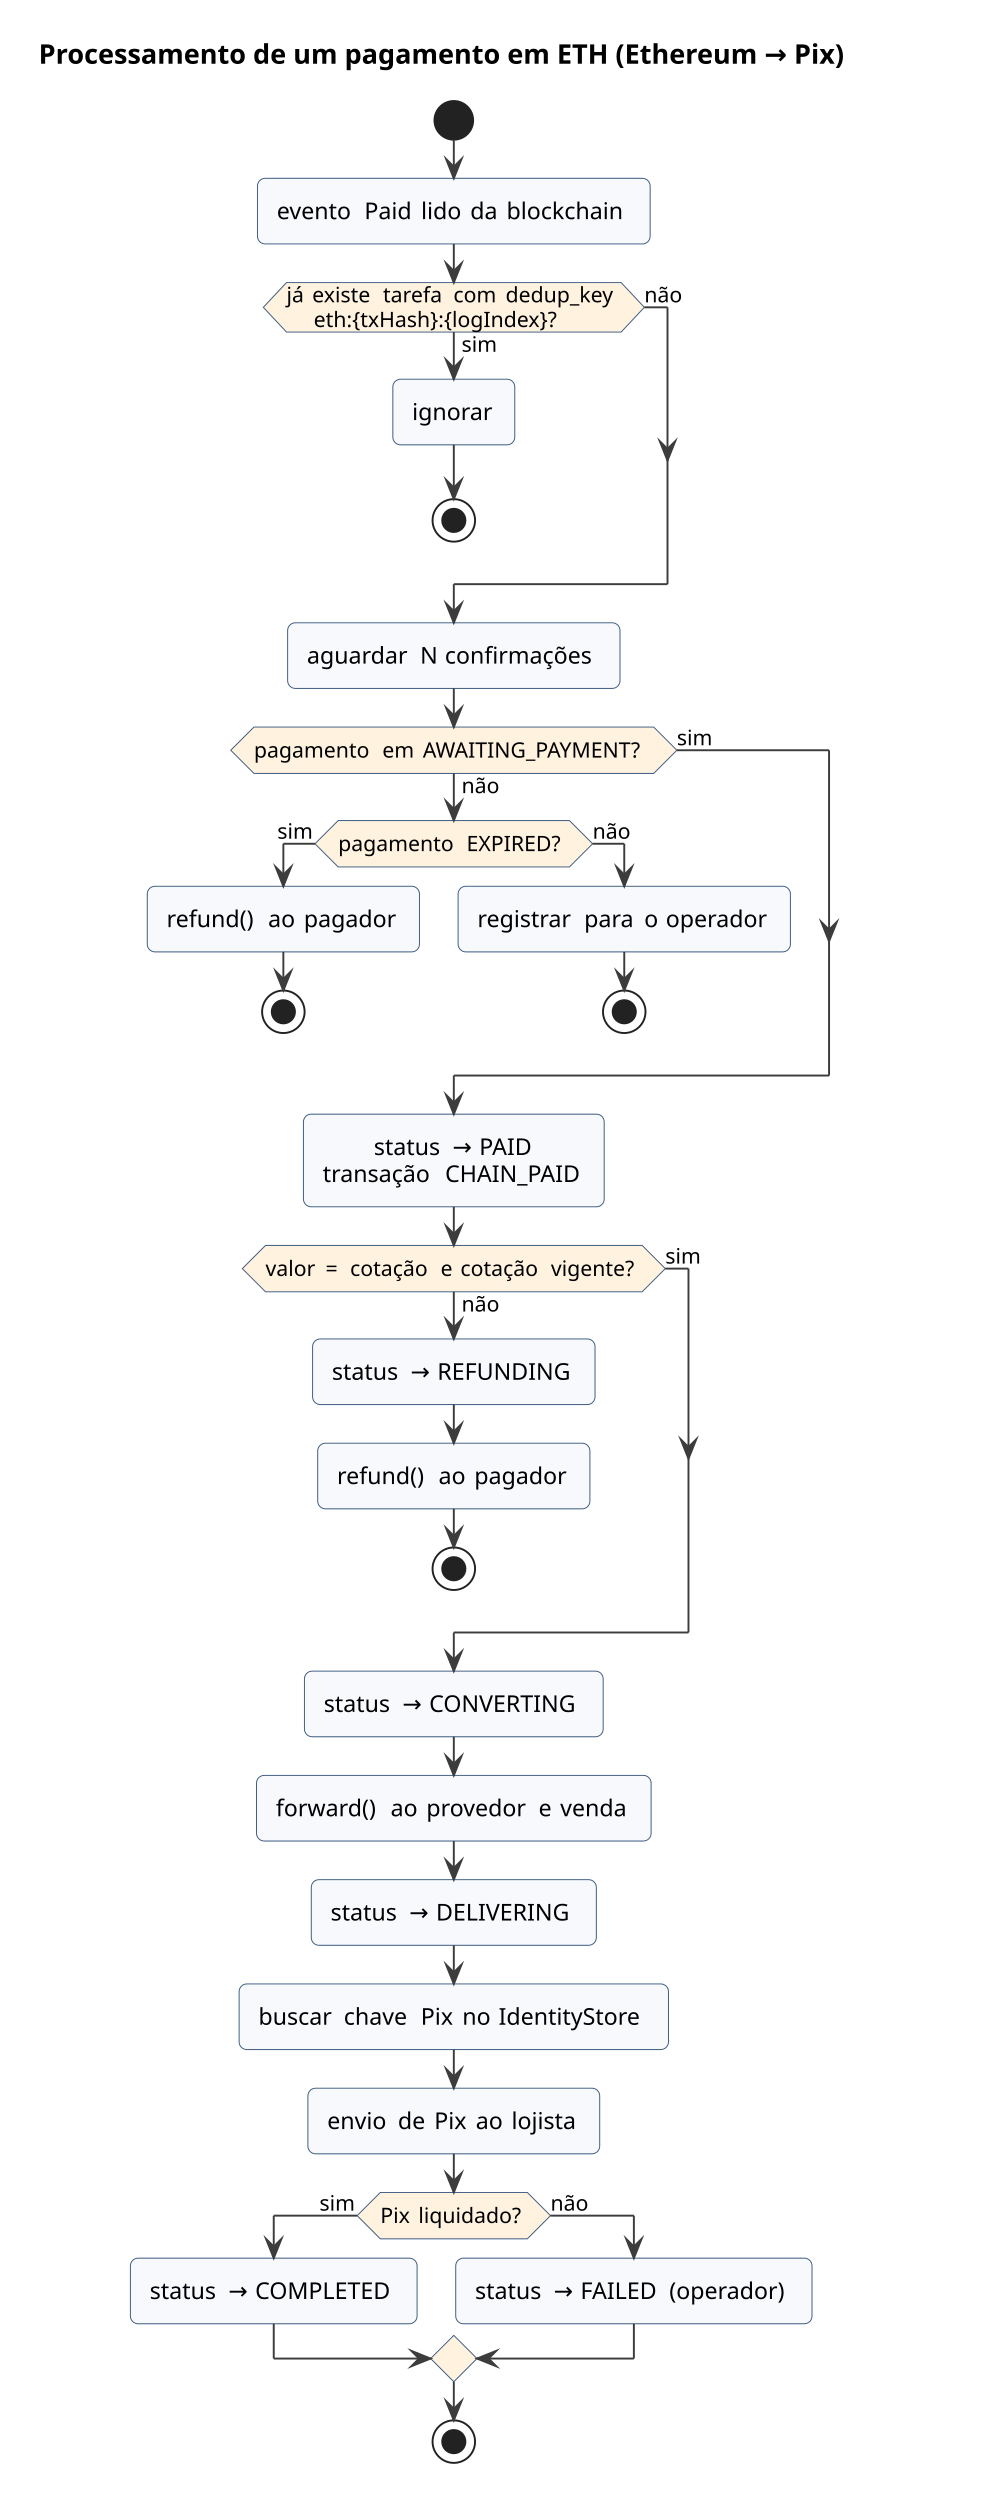
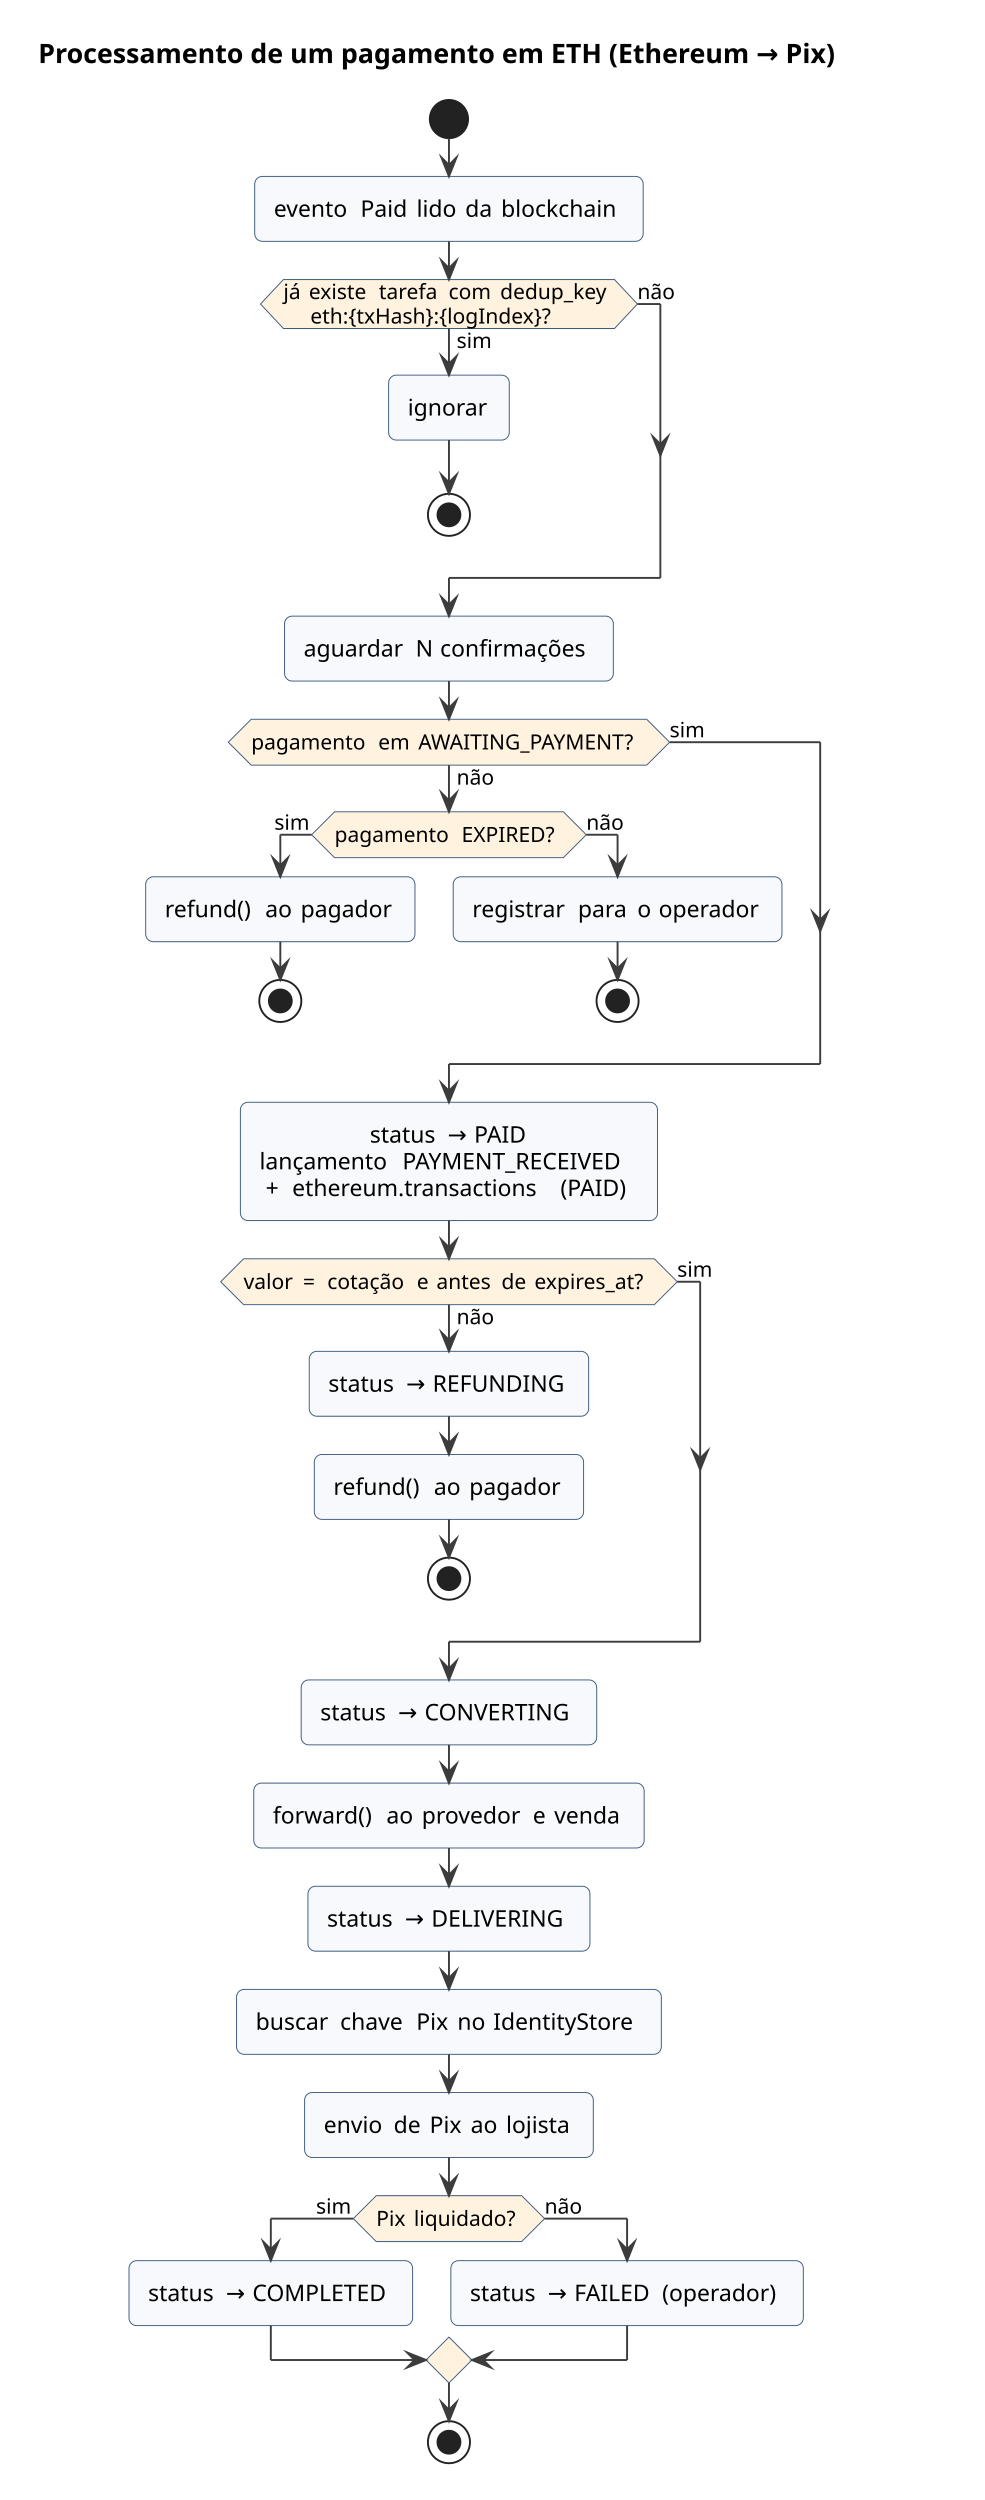
- <svg xmlns="http://www.w3.org/2000/svg" version="1.1" data-diagram-type="ACTIVITY" style="width:515px;height:1294px;background:#FFFFFF;" width="515px" height="1294px" viewBox="0 0 515 1294" zoomAndPan="magnify" preserveAspectRatio="none" contentStyleType="text/css">
+ <svg xmlns="http://www.w3.org/2000/svg" version="1.1" data-diagram-type="ACTIVITY" style="width:515px;height:1308px;background:#FFFFFF;" width="515px" height="1308px" viewBox="0 0 515 1308" zoomAndPan="magnify" preserveAspectRatio="none" contentStyleType="text/css">
  <defs />
  <g font-family="sans-serif" lengthAdjust="spacing">
    <g class="title" data-source-line="3">
      <text x="20" y="32.995" fill="#000" font-size="14" textLength="473.614" font-weight="700">Processamento de um pagamento em ETH (Ethereum → Pix)</text>
    </g>
    <ellipse cx="234.89" cy="62.297" rx="10" ry="10" fill="#222" style="stroke:#222;stroke-width:1;" />
    <rect x="133.264" y="92.297" width="203.252" height="33.969" fill="#F7F9FC" style="stroke:#3C5A80;stroke-width:0.5;" rx="4" ry="4" />
    <text x="143.264" y="113.436" fill="#000" font-size="12" textLength="41.52">evento</text>
    <text x="184.784" y="113.436" fill="#000" font-size="12"> </text>
    <text x="188.598" y="113.436" fill="#000" font-size="12" textLength="25.541">Paid</text>
    <text x="214.139" y="113.436" fill="#000" font-size="12"> </text>
    <text x="217.954" y="113.436" fill="#000" font-size="12" textLength="21.627">lido</text>
    <text x="239.581" y="113.436" fill="#000" font-size="12"> </text>
    <text x="243.395" y="113.436" fill="#000" font-size="12" textLength="14.971">da</text>
    <text x="258.366" y="113.436" fill="#000" font-size="12"> </text>
    <text x="262.18" y="113.436" fill="#000" font-size="12" textLength="64.336">blockchain</text>
    <rect x="203.331" y="196.277" width="63.119" height="33.969" fill="#F7F9FC" style="stroke:#3C5A80;stroke-width:0.5;" rx="4" ry="4" />
    <text x="213.331" y="217.416" fill="#000" font-size="12" textLength="43.119">ignorar</text>
    <ellipse cx="234.89" cy="269.359" rx="11" ry="11" fill="none" style="stroke:#222;stroke-width:1;" />
    <ellipse cx="234.89" cy="269.359" rx="6" ry="6" fill="#222" style="stroke:#222;stroke-width:1;" />
    <polygon points="148.284,146.266,321.497,146.266,333.497,159.07,321.497,171.875,148.284,171.875,136.284,159.07,148.284,146.266" fill="#FFF3E0" style="stroke:#3C5A80;stroke-width:0.5;stroke-linejoin:miter;stroke-miterlimit:10;" />
    <text x="238.89" y="182.085" fill="#000" font-size="11" textLength="19.502">sim</text>
    <text x="148.284" y="156.476" fill="#000" font-size="11" textLength="9.797">já</text>
    <text x="158.081" y="156.476" fill="#000" font-size="11"> </text>
    <text x="161.578" y="156.476" fill="#000" font-size="11" textLength="33.145">existe</text>
    <text x="194.723" y="156.476" fill="#000" font-size="11"> </text>
    <text x="198.219" y="156.476" fill="#000" font-size="11" textLength="32.957">tarefa</text>
    <text x="231.176" y="156.476" fill="#000" font-size="11"> </text>
    <text x="234.673" y="156.476" fill="#000" font-size="11" textLength="23.493">com</text>
    <text x="258.166" y="156.476" fill="#000" font-size="11"> </text>
    <text x="261.663" y="156.476" fill="#000" font-size="11" textLength="59.834">dedup_key</text>
    <text x="162.351" y="169.281" fill="#000" font-size="11" textLength="145.079">eth:{txHash}:{logIndex}?</text>
    <text x="333.497" y="156.476" fill="#000" font-size="11" textLength="20.442">não</text>
    <rect x="148.877" y="322.359" width="172.027" height="33.969" fill="#F7F9FC" style="stroke:#3C5A80;stroke-width:0.5;" rx="4" ry="4" />
    <text x="158.877" y="343.498" fill="#000" font-size="12" textLength="54.768">aguardar</text>
    <text x="213.644" y="343.498" fill="#000" font-size="12"> </text>
    <text x="217.459" y="343.498" fill="#000" font-size="12">N</text>
    <text x="226.435" y="343.498" fill="#000" font-size="12"> </text>
    <text x="230.25" y="343.498" fill="#000" font-size="12" textLength="80.654">confirmações</text>
    <polygon points="175.038,424.73,294.743,424.73,306.743,436.73,294.743,448.73,175.038,448.73,163.038,436.73,175.038,424.73" fill="#FFF3E0" style="stroke:#3C5A80;stroke-width:0.5;stroke-linejoin:miter;stroke-miterlimit:10;" />
    <text x="175.038" y="440.539" fill="#000" font-size="11" textLength="62.944">pagamento</text>
    <text x="237.981" y="440.539" fill="#000" font-size="11"> </text>
    <text x="241.478" y="440.539" fill="#000" font-size="11" textLength="53.265">EXPIRED?</text>
    <text x="143.535" y="434.136" fill="#000" font-size="11" textLength="19.502">sim</text>
    <text x="306.743" y="434.136" fill="#000" font-size="11" textLength="20.442">não</text>
    <rect x="76.22" y="458.73" width="140.891" height="33.969" fill="#F7F9FC" style="stroke:#3C5A80;stroke-width:0.5;" rx="4" ry="4" />
    <text x="86.22" y="479.869" fill="#000" font-size="12" textLength="48.732">refund()</text>
    <text x="134.952" y="479.869" fill="#000" font-size="12"> </text>
    <text x="138.767" y="479.869" fill="#000" font-size="12" textLength="14.695">ao</text>
    <text x="153.462" y="479.869" fill="#000" font-size="12"> </text>
    <text x="157.277" y="479.869" fill="#000" font-size="12" textLength="49.834">pagador</text>
    <ellipse cx="146.665" cy="523.699" rx="11" ry="11" fill="none" style="stroke:#222;stroke-width:1;" />
    <ellipse cx="146.665" cy="523.699" rx="6" ry="6" fill="#222" style="stroke:#222;stroke-width:1;" />
    <rect x="237.111" y="458.73" width="172.01" height="33.969" fill="#F7F9FC" style="stroke:#3C5A80;stroke-width:0.5;" rx="4" ry="4" />
    <text x="247.111" y="479.869" fill="#000" font-size="12" textLength="51.445">registrar</text>
    <text x="298.556" y="479.869" fill="#000" font-size="12"> </text>
    <text x="302.37" y="479.869" fill="#000" font-size="12" textLength="27.258">para</text>
    <text x="329.628" y="479.869" fill="#000" font-size="12"> </text>
    <text x="333.443" y="479.869" fill="#000" font-size="12">o</text>
    <text x="340.784" y="479.869" fill="#000" font-size="12"> </text>
    <text x="344.599" y="479.869" fill="#000" font-size="12" textLength="54.521">operador</text>
    <ellipse cx="323.115" cy="523.699" rx="11" ry="11" fill="none" style="stroke:#222;stroke-width:1;" />
    <ellipse cx="323.115" cy="523.699" rx="6" ry="6" fill="#222" style="stroke:#222;stroke-width:1;" />
    <polygon points="131.435,376.328,338.346,376.328,350.346,388.328,338.346,400.328,131.435,400.328,119.435,388.328,131.435,376.328" fill="#FFF3E0" style="stroke:#3C5A80;stroke-width:0.5;stroke-linejoin:miter;stroke-miterlimit:10;" />
    <text x="238.89" y="410.539" fill="#000" font-size="11" textLength="20.442">não</text>
    <text x="131.435" y="392.136" fill="#000" font-size="11" textLength="62.944">pagamento</text>
    <text x="194.379" y="392.136" fill="#000" font-size="11"> </text>
    <text x="197.875" y="392.136" fill="#000" font-size="11" textLength="17.483">em</text>
    <text x="215.358" y="392.136" fill="#000" font-size="11"> </text>
    <text x="218.855" y="392.136" fill="#000" font-size="11" textLength="119.491">AWAITING_PAYMENT?</text>
    <text x="350.346" y="385.734" fill="#000" font-size="11" textLength="19.502">sim</text>
-     <rect x="157.059" y="576.699" width="155.662" height="47.938" fill="#F7F9FC" style="stroke:#3C5A80;stroke-width:0.5;" rx="4" ry="4" />
+     <rect x="125.764" y="576.699" width="218.252" height="61.906" fill="#F7F9FC" style="stroke:#3C5A80;stroke-width:0.5;" rx="4" ry="4" />
    <text x="193.5" y="597.838" fill="#000" font-size="12" textLength="36.873">status</text>
    <text x="230.373" y="597.838" fill="#000" font-size="12"> </text>
    <text x="234.187" y="597.838" fill="#000" font-size="12">→</text>
    <text x="244.242" y="597.838" fill="#000" font-size="12"> </text>
    <text x="248.056" y="597.838" fill="#000" font-size="12" textLength="28.225">PAID</text>
-     <text x="167.059" y="611.807" fill="#000" font-size="12" textLength="59.496">transação</text>
-     <text x="226.555" y="611.807" fill="#000" font-size="12"> </text>
-     <text x="230.37" y="611.807" fill="#000" font-size="12" textLength="72.352">CHAIN_PAID</text>
-     <rect x="161.794" y="693.039" width="146.193" height="33.969" fill="#F7F9FC" style="stroke:#3C5A80;stroke-width:0.5;" rx="4" ry="4" />
-     <text x="171.794" y="714.178" fill="#000" font-size="12" textLength="36.873">status</text>
-     <text x="208.667" y="714.178" fill="#000" font-size="12"> </text>
-     <text x="212.481" y="714.178" fill="#000" font-size="12">→</text>
-     <text x="222.536" y="714.178" fill="#000" font-size="12"> </text>
-     <text x="226.35" y="714.178" fill="#000" font-size="12" textLength="71.637">REFUNDING</text>
-     <rect x="164.445" y="747.008" width="140.891" height="33.969" fill="#F7F9FC" style="stroke:#3C5A80;stroke-width:0.5;" rx="4" ry="4" />
-     <text x="174.445" y="768.146" fill="#000" font-size="12" textLength="48.732">refund()</text>
-     <text x="223.177" y="768.146" fill="#000" font-size="12"> </text>
-     <text x="226.992" y="768.146" fill="#000" font-size="12" textLength="14.695">ao</text>
-     <text x="241.687" y="768.146" fill="#000" font-size="12"> </text>
-     <text x="245.502" y="768.146" fill="#000" font-size="12" textLength="49.834">pagador</text>
-     <ellipse cx="234.89" cy="811.977" rx="11" ry="11" fill="none" style="stroke:#222;stroke-width:1;" />
-     <ellipse cx="234.89" cy="811.977" rx="6" ry="6" fill="#222" style="stroke:#222;stroke-width:1;" />
-     <polygon points="137.424,644.637,332.357,644.637,344.357,656.637,332.357,668.637,137.424,668.637,125.424,656.637,137.424,644.637" fill="#FFF3E0" style="stroke:#3C5A80;stroke-width:0.5;stroke-linejoin:miter;stroke-miterlimit:10;" />
-     <text x="238.89" y="678.847" fill="#000" font-size="11" textLength="20.442">não</text>
-     <text x="137.424" y="660.445" fill="#000" font-size="11" textLength="27.559">valor</text>
-     <text x="164.983" y="660.445" fill="#000" font-size="11"> </text>
-     <text x="168.479" y="660.445" fill="#000" font-size="11">=</text>
-     <text x="177.696" y="660.445" fill="#000" font-size="11"> </text>
-     <text x="181.193" y="660.445" fill="#000" font-size="11" textLength="43.35">cotação</text>
-     <text x="224.543" y="660.445" fill="#000" font-size="11"> </text>
-     <text x="228.04" y="660.445" fill="#000" font-size="11">e</text>
-     <text x="234.807" y="660.445" fill="#000" font-size="11"> </text>
-     <text x="238.304" y="660.445" fill="#000" font-size="11" textLength="43.35">cotação</text>
-     <text x="281.654" y="660.445" fill="#000" font-size="11"> </text>
-     <text x="285.15" y="660.445" fill="#000" font-size="11" textLength="47.207">vigente?</text>
-     <text x="344.357" y="654.042" fill="#000" font-size="11" textLength="19.502">sim</text>
-     <rect x="157.575" y="864.977" width="154.631" height="33.969" fill="#F7F9FC" style="stroke:#3C5A80;stroke-width:0.5;" rx="4" ry="4" />
-     <text x="167.575" y="886.115" fill="#000" font-size="12" textLength="36.873">status</text>
-     <text x="204.448" y="886.115" fill="#000" font-size="12"> </text>
-     <text x="208.262" y="886.115" fill="#000" font-size="12">→</text>
-     <text x="218.317" y="886.115" fill="#000" font-size="12"> </text>
-     <text x="222.132" y="886.115" fill="#000" font-size="12" textLength="80.074">CONVERTING</text>
-     <rect x="132.766" y="918.945" width="204.248" height="33.969" fill="#F7F9FC" style="stroke:#3C5A80;stroke-width:0.5;" rx="4" ry="4" />
-     <text x="142.766" y="940.084" fill="#000" font-size="12" textLength="55.582">forward()</text>
-     <text x="198.348" y="940.084" fill="#000" font-size="12"> </text>
-     <text x="202.163" y="940.084" fill="#000" font-size="12" textLength="14.695">ao</text>
-     <text x="216.858" y="940.084" fill="#000" font-size="12"> </text>
-     <text x="220.673" y="940.084" fill="#000" font-size="12" textLength="54.27">provedor</text>
-     <text x="274.942" y="940.084" fill="#000" font-size="12"> </text>
-     <text x="278.757" y="940.084" fill="#000" font-size="12">e</text>
-     <text x="286.139" y="940.084" fill="#000" font-size="12"> </text>
-     <text x="289.954" y="940.084" fill="#000" font-size="12" textLength="37.061">venda</text>
-     <rect x="161.117" y="972.914" width="147.547" height="33.969" fill="#F7F9FC" style="stroke:#3C5A80;stroke-width:0.5;" rx="4" ry="4" />
-     <text x="171.117" y="994.053" fill="#000" font-size="12" textLength="36.873">status</text>
-     <text x="207.99" y="994.053" fill="#000" font-size="12"> </text>
-     <text x="211.804" y="994.053" fill="#000" font-size="12">→</text>
-     <text x="221.859" y="994.053" fill="#000" font-size="12"> </text>
-     <text x="225.674" y="994.053" fill="#000" font-size="12" textLength="72.99">DELIVERING</text>
-     <rect x="123.766" y="1026.883" width="222.248" height="33.969" fill="#F7F9FC" style="stroke:#3C5A80;stroke-width:0.5;" rx="4" ry="4" />
-     <text x="133.766" y="1048.021" fill="#000" font-size="12" textLength="40.359">buscar</text>
-     <text x="174.126" y="1048.021" fill="#000" font-size="12"> </text>
-     <text x="177.94" y="1048.021" fill="#000" font-size="12" textLength="36.041">chave</text>
-     <text x="213.981" y="1048.021" fill="#000" font-size="12"> </text>
-     <text x="217.796" y="1048.021" fill="#000" font-size="12" textLength="17.672">Pix</text>
-     <text x="235.468" y="1048.021" fill="#000" font-size="12"> </text>
-     <text x="239.282" y="1048.021" fill="#000" font-size="12" textLength="14.947">no</text>
-     <text x="254.229" y="1048.021" fill="#000" font-size="12"> </text>
-     <text x="258.044" y="1048.021" fill="#000" font-size="12" textLength="77.971">IdentityStore</text>
-     <rect x="159.368" y="1080.852" width="151.045" height="33.969" fill="#F7F9FC" style="stroke:#3C5A80;stroke-width:0.5;" rx="4" ry="4" />
-     <text x="169.368" y="1101.99" fill="#000" font-size="12" textLength="32.766">envio</text>
-     <text x="202.134" y="1101.99" fill="#000" font-size="12"> </text>
-     <text x="205.948" y="1101.99" fill="#000" font-size="12" textLength="15">de</text>
-     <text x="220.948" y="1101.99" fill="#000" font-size="12"> </text>
-     <text x="224.762" y="1101.99" fill="#000" font-size="12" textLength="17.672">Pix</text>
-     <text x="242.434" y="1101.99" fill="#000" font-size="12"> </text>
-     <text x="246.249" y="1101.99" fill="#000" font-size="12" textLength="14.695">ao</text>
-     <text x="260.944" y="1101.99" fill="#000" font-size="12"> </text>
-     <text x="264.759" y="1101.99" fill="#000" font-size="12" textLength="35.654">lojista</text>
-     <polygon points="196.844,1134.82,272.937,1134.82,284.937,1146.82,272.937,1158.82,196.844,1158.82,184.844,1146.82,196.844,1134.82" fill="#FFF3E0" style="stroke:#3C5A80;stroke-width:0.5;stroke-linejoin:miter;stroke-miterlimit:10;" />
-     <text x="196.844" y="1150.628" fill="#000" font-size="11" textLength="16.199">Pix</text>
-     <text x="213.043" y="1150.628" fill="#000" font-size="11"> </text>
-     <text x="216.54" y="1150.628" fill="#000" font-size="11" textLength="56.396">liquidado?</text>
-     <text x="165.342" y="1144.226" fill="#000" font-size="11" textLength="19.502">sim</text>
-     <text x="284.937" y="1144.226" fill="#000" font-size="11" textLength="20.442">não</text>
-     <rect x="67.494" y="1168.82" width="148.391" height="33.969" fill="#F7F9FC" style="stroke:#3C5A80;stroke-width:0.5;" rx="4" ry="4" />
-     <text x="77.494" y="1189.959" fill="#000" font-size="12" textLength="36.873">status</text>
-     <text x="114.367" y="1189.959" fill="#000" font-size="12"> </text>
-     <text x="118.181" y="1189.959" fill="#000" font-size="12">→</text>
-     <text x="128.236" y="1189.959" fill="#000" font-size="12"> </text>
-     <text x="132.051" y="1189.959" fill="#000" font-size="12" textLength="73.834">COMPLETED</text>
-     <rect x="235.885" y="1168.82" width="184.414" height="33.969" fill="#F7F9FC" style="stroke:#3C5A80;stroke-width:0.5;" rx="4" ry="4" />
-     <text x="245.885" y="1189.959" fill="#000" font-size="12" textLength="36.873">status</text>
-     <text x="282.758" y="1189.959" fill="#000" font-size="12"> </text>
-     <text x="286.572" y="1189.959" fill="#000" font-size="12">→</text>
-     <text x="296.627" y="1189.959" fill="#000" font-size="12"> </text>
-     <text x="300.441" y="1189.959" fill="#000" font-size="12" textLength="42.158">FAILED</text>
-     <text x="342.599" y="1189.959" fill="#000" font-size="12"> </text>
-     <text x="346.414" y="1189.959" fill="#000" font-size="12" textLength="63.885">(operador)</text>
-     <polygon points="234.89,1208.789,246.89,1220.789,234.89,1232.789,222.89,1220.789,234.89,1208.789" fill="#FFF3E0" style="stroke:#3C5A80;stroke-width:0.5;stroke-linejoin:miter;stroke-miterlimit:10;" />
-     <ellipse cx="234.89" cy="1263.789" rx="11" ry="11" fill="none" style="stroke:#222;stroke-width:1;" />
-     <ellipse cx="234.89" cy="1263.789" rx="6" ry="6" fill="#222" style="stroke:#222;stroke-width:1;" />
+     <text x="135.764" y="611.807" fill="#000" font-size="12" textLength="70.969">lançamento</text>
+     <text x="206.733" y="611.807" fill="#000" font-size="12"> </text>
+     <text x="210.548" y="611.807" fill="#000" font-size="12" textLength="123.469">PAYMENT_RECEIVED</text>
+     <text x="138.984" y="625.775" fill="#000" font-size="12">+</text>
+     <text x="149.039" y="625.775" fill="#000" font-size="12"> </text>
+     <text x="152.853" y="625.775" fill="#000" font-size="12" textLength="136.541">ethereum.transactions</text>
+     <text x="289.394" y="625.775" fill="#000" font-size="12"> </text>
+     <text x="293.209" y="625.775" fill="#000" font-size="12" textLength="37.588">(PAID)</text>
+     <rect x="161.794" y="707.008" width="146.193" height="33.969" fill="#F7F9FC" style="stroke:#3C5A80;stroke-width:0.5;" rx="4" ry="4" />
+     <text x="171.794" y="728.146" fill="#000" font-size="12" textLength="36.873">status</text>
+     <text x="208.667" y="728.146" fill="#000" font-size="12"> </text>
+     <text x="212.481" y="728.146" fill="#000" font-size="12">→</text>
+     <text x="222.536" y="728.146" fill="#000" font-size="12"> </text>
+     <text x="226.35" y="728.146" fill="#000" font-size="12" textLength="71.637">REFUNDING</text>
+     <rect x="164.445" y="760.977" width="140.891" height="33.969" fill="#F7F9FC" style="stroke:#3C5A80;stroke-width:0.5;" rx="4" ry="4" />
+     <text x="174.445" y="782.115" fill="#000" font-size="12" textLength="48.732">refund()</text>
+     <text x="223.177" y="782.115" fill="#000" font-size="12"> </text>
+     <text x="226.992" y="782.115" fill="#000" font-size="12" textLength="14.695">ao</text>
+     <text x="241.687" y="782.115" fill="#000" font-size="12"> </text>
+     <text x="245.502" y="782.115" fill="#000" font-size="12" textLength="49.834">pagador</text>
+     <ellipse cx="234.89" cy="825.945" rx="11" ry="11" fill="none" style="stroke:#222;stroke-width:1;" />
+     <ellipse cx="234.89" cy="825.945" rx="6" ry="6" fill="#222" style="stroke:#222;stroke-width:1;" />
+     <polygon points="127.452,658.605,342.328,658.605,354.328,670.605,342.328,682.605,127.452,682.605,115.452,670.605,127.452,658.605" fill="#FFF3E0" style="stroke:#3C5A80;stroke-width:0.5;stroke-linejoin:miter;stroke-miterlimit:10;" />
+     <text x="238.89" y="692.816" fill="#000" font-size="11" textLength="20.442">não</text>
+     <text x="127.452" y="674.414" fill="#000" font-size="11" textLength="27.559">valor</text>
+     <text x="155.011" y="674.414" fill="#000" font-size="11"> </text>
+     <text x="158.508" y="674.414" fill="#000" font-size="11">=</text>
+     <text x="167.725" y="674.414" fill="#000" font-size="11"> </text>
+     <text x="171.221" y="674.414" fill="#000" font-size="11" textLength="43.35">cotação</text>
+     <text x="214.572" y="674.414" fill="#000" font-size="11"> </text>
+     <text x="218.068" y="674.414" fill="#000" font-size="11">e</text>
+     <text x="224.836" y="674.414" fill="#000" font-size="11"> </text>
+     <text x="228.332" y="674.414" fill="#000" font-size="11" textLength="30.524">antes</text>
+     <text x="258.856" y="674.414" fill="#000" font-size="11"> </text>
+     <text x="262.353" y="674.414" fill="#000" font-size="11" textLength="13.75">de</text>
+     <text x="276.103" y="674.414" fill="#000" font-size="11"> </text>
+     <text x="279.599" y="674.414" fill="#000" font-size="11" textLength="62.729">expires_at?</text>
+     <text x="354.328" y="668.011" fill="#000" font-size="11" textLength="19.502">sim</text>
+     <rect x="157.575" y="878.945" width="154.631" height="33.969" fill="#F7F9FC" style="stroke:#3C5A80;stroke-width:0.5;" rx="4" ry="4" />
+     <text x="167.575" y="900.084" fill="#000" font-size="12" textLength="36.873">status</text>
+     <text x="204.448" y="900.084" fill="#000" font-size="12"> </text>
+     <text x="208.262" y="900.084" fill="#000" font-size="12">→</text>
+     <text x="218.317" y="900.084" fill="#000" font-size="12"> </text>
+     <text x="222.132" y="900.084" fill="#000" font-size="12" textLength="80.074">CONVERTING</text>
+     <rect x="132.766" y="932.914" width="204.248" height="33.969" fill="#F7F9FC" style="stroke:#3C5A80;stroke-width:0.5;" rx="4" ry="4" />
+     <text x="142.766" y="954.053" fill="#000" font-size="12" textLength="55.582">forward()</text>
+     <text x="198.348" y="954.053" fill="#000" font-size="12"> </text>
+     <text x="202.163" y="954.053" fill="#000" font-size="12" textLength="14.695">ao</text>
+     <text x="216.858" y="954.053" fill="#000" font-size="12"> </text>
+     <text x="220.673" y="954.053" fill="#000" font-size="12" textLength="54.27">provedor</text>
+     <text x="274.942" y="954.053" fill="#000" font-size="12"> </text>
+     <text x="278.757" y="954.053" fill="#000" font-size="12">e</text>
+     <text x="286.139" y="954.053" fill="#000" font-size="12"> </text>
+     <text x="289.954" y="954.053" fill="#000" font-size="12" textLength="37.061">venda</text>
+     <rect x="161.117" y="986.883" width="147.547" height="33.969" fill="#F7F9FC" style="stroke:#3C5A80;stroke-width:0.5;" rx="4" ry="4" />
+     <text x="171.117" y="1008.021" fill="#000" font-size="12" textLength="36.873">status</text>
+     <text x="207.99" y="1008.021" fill="#000" font-size="12"> </text>
+     <text x="211.804" y="1008.021" fill="#000" font-size="12">→</text>
+     <text x="221.859" y="1008.021" fill="#000" font-size="12"> </text>
+     <text x="225.674" y="1008.021" fill="#000" font-size="12" textLength="72.99">DELIVERING</text>
+     <rect x="123.766" y="1040.852" width="222.248" height="33.969" fill="#F7F9FC" style="stroke:#3C5A80;stroke-width:0.5;" rx="4" ry="4" />
+     <text x="133.766" y="1061.99" fill="#000" font-size="12" textLength="40.359">buscar</text>
+     <text x="174.126" y="1061.99" fill="#000" font-size="12"> </text>
+     <text x="177.94" y="1061.99" fill="#000" font-size="12" textLength="36.041">chave</text>
+     <text x="213.981" y="1061.99" fill="#000" font-size="12"> </text>
+     <text x="217.796" y="1061.99" fill="#000" font-size="12" textLength="17.672">Pix</text>
+     <text x="235.468" y="1061.99" fill="#000" font-size="12"> </text>
+     <text x="239.282" y="1061.99" fill="#000" font-size="12" textLength="14.947">no</text>
+     <text x="254.229" y="1061.99" fill="#000" font-size="12"> </text>
+     <text x="258.044" y="1061.99" fill="#000" font-size="12" textLength="77.971">IdentityStore</text>
+     <rect x="159.368" y="1094.82" width="151.045" height="33.969" fill="#F7F9FC" style="stroke:#3C5A80;stroke-width:0.5;" rx="4" ry="4" />
+     <text x="169.368" y="1115.959" fill="#000" font-size="12" textLength="32.766">envio</text>
+     <text x="202.134" y="1115.959" fill="#000" font-size="12"> </text>
+     <text x="205.948" y="1115.959" fill="#000" font-size="12" textLength="15">de</text>
+     <text x="220.948" y="1115.959" fill="#000" font-size="12"> </text>
+     <text x="224.762" y="1115.959" fill="#000" font-size="12" textLength="17.672">Pix</text>
+     <text x="242.434" y="1115.959" fill="#000" font-size="12"> </text>
+     <text x="246.249" y="1115.959" fill="#000" font-size="12" textLength="14.695">ao</text>
+     <text x="260.944" y="1115.959" fill="#000" font-size="12"> </text>
+     <text x="264.759" y="1115.959" fill="#000" font-size="12" textLength="35.654">lojista</text>
+     <polygon points="196.844,1148.789,272.937,1148.789,284.937,1160.789,272.937,1172.789,196.844,1172.789,184.844,1160.789,196.844,1148.789" fill="#FFF3E0" style="stroke:#3C5A80;stroke-width:0.5;stroke-linejoin:miter;stroke-miterlimit:10;" />
+     <text x="196.844" y="1164.597" fill="#000" font-size="11" textLength="16.199">Pix</text>
+     <text x="213.043" y="1164.597" fill="#000" font-size="11"> </text>
+     <text x="216.54" y="1164.597" fill="#000" font-size="11" textLength="56.396">liquidado?</text>
+     <text x="165.342" y="1158.195" fill="#000" font-size="11" textLength="19.502">sim</text>
+     <text x="284.937" y="1158.195" fill="#000" font-size="11" textLength="20.442">não</text>
+     <rect x="67.494" y="1182.789" width="148.391" height="33.969" fill="#F7F9FC" style="stroke:#3C5A80;stroke-width:0.5;" rx="4" ry="4" />
+     <text x="77.494" y="1203.928" fill="#000" font-size="12" textLength="36.873">status</text>
+     <text x="114.367" y="1203.928" fill="#000" font-size="12"> </text>
+     <text x="118.181" y="1203.928" fill="#000" font-size="12">→</text>
+     <text x="128.236" y="1203.928" fill="#000" font-size="12"> </text>
+     <text x="132.051" y="1203.928" fill="#000" font-size="12" textLength="73.834">COMPLETED</text>
+     <rect x="235.885" y="1182.789" width="184.414" height="33.969" fill="#F7F9FC" style="stroke:#3C5A80;stroke-width:0.5;" rx="4" ry="4" />
+     <text x="245.885" y="1203.928" fill="#000" font-size="12" textLength="36.873">status</text>
+     <text x="282.758" y="1203.928" fill="#000" font-size="12"> </text>
+     <text x="286.572" y="1203.928" fill="#000" font-size="12">→</text>
+     <text x="296.627" y="1203.928" fill="#000" font-size="12"> </text>
+     <text x="300.441" y="1203.928" fill="#000" font-size="12" textLength="42.158">FAILED</text>
+     <text x="342.599" y="1203.928" fill="#000" font-size="12"> </text>
+     <text x="346.414" y="1203.928" fill="#000" font-size="12" textLength="63.885">(operador)</text>
+     <polygon points="234.89,1222.758,246.89,1234.758,234.89,1246.758,222.89,1234.758,234.89,1222.758" fill="#FFF3E0" style="stroke:#3C5A80;stroke-width:0.5;stroke-linejoin:miter;stroke-miterlimit:10;" />
+     <ellipse cx="234.89" cy="1277.758" rx="11" ry="11" fill="none" style="stroke:#222;stroke-width:1;" />
+     <ellipse cx="234.89" cy="1277.758" rx="6" ry="6" fill="#222" style="stroke:#222;stroke-width:1;" />
    <line x1="234.89" y1="72.297" x2="234.89" y2="92.297" style="stroke:#3C3C3C;stroke-width:1;" />
    <polygon points="230.89,82.297,234.89,92.297,238.89,82.297,234.89,86.297" fill="#3C3C3C" style="stroke:#3C3C3C;stroke-width:1;stroke-linejoin:miter;stroke-miterlimit:10;" />
    <line x1="234.89" y1="230.246" x2="234.89" y2="258.359" style="stroke:#3C3C3C;stroke-width:1;" />
    <polygon points="230.89,248.359,234.89,258.359,238.89,248.359,234.89,252.359" fill="#3C3C3C" style="stroke:#3C3C3C;stroke-width:1;stroke-linejoin:miter;stroke-miterlimit:10;" />
    <line x1="234.89" y1="171.875" x2="234.89" y2="196.277" style="stroke:#3C3C3C;stroke-width:1;" />
    <polygon points="230.89,186.277,234.89,196.277,238.89,186.277,234.89,190.277" fill="#3C3C3C" style="stroke:#3C3C3C;stroke-width:1;stroke-linejoin:miter;stroke-miterlimit:10;" />
    <line x1="333.497" y1="159.07" x2="345.497" y2="159.07" style="stroke:#3C3C3C;stroke-width:1;" />
    <polygon points="341.497,228.359,345.497,238.359,349.497,228.359,345.497,232.359" fill="#3C3C3C" style="stroke:#3C3C3C;stroke-width:1;stroke-linejoin:miter;stroke-miterlimit:10;" />
    <line x1="345.497" y1="159.07" x2="345.497" y2="302.359" style="stroke:#3C3C3C;stroke-width:1;" />
    <line x1="345.497" y1="302.359" x2="234.89" y2="302.359" style="stroke:#3C3C3C;stroke-width:1;" />
    <line x1="234.89" y1="302.359" x2="234.89" y2="322.359" style="stroke:#3C3C3C;stroke-width:1;" />
    <polygon points="230.89,312.359,234.89,322.359,238.89,312.359,234.89,316.359" fill="#3C3C3C" style="stroke:#3C3C3C;stroke-width:1;stroke-linejoin:miter;stroke-miterlimit:10;" />
    <line x1="234.89" y1="126.266" x2="234.89" y2="146.266" style="stroke:#3C3C3C;stroke-width:1;" />
    <polygon points="230.89,136.266,234.89,146.266,238.89,136.266,234.89,140.266" fill="#3C3C3C" style="stroke:#3C3C3C;stroke-width:1;stroke-linejoin:miter;stroke-miterlimit:10;" />
    <line x1="146.665" y1="492.699" x2="146.665" y2="512.699" style="stroke:#3C3C3C;stroke-width:1;" />
    <polygon points="142.665,502.699,146.665,512.699,150.665,502.699,146.665,506.699" fill="#3C3C3C" style="stroke:#3C3C3C;stroke-width:1;stroke-linejoin:miter;stroke-miterlimit:10;" />
    <line x1="323.115" y1="492.699" x2="323.115" y2="512.699" style="stroke:#3C3C3C;stroke-width:1;" />
    <polygon points="319.115,502.699,323.115,512.699,327.115,502.699,323.115,506.699" fill="#3C3C3C" style="stroke:#3C3C3C;stroke-width:1;stroke-linejoin:miter;stroke-miterlimit:10;" />
    <line x1="163.038" y1="436.73" x2="146.665" y2="436.73" style="stroke:#3C3C3C;stroke-width:1;" />
    <line x1="146.665" y1="436.73" x2="146.665" y2="458.73" style="stroke:#3C3C3C;stroke-width:1;" />
    <polygon points="142.665,448.73,146.665,458.73,150.665,448.73,146.665,452.73" fill="#3C3C3C" style="stroke:#3C3C3C;stroke-width:1;stroke-linejoin:miter;stroke-miterlimit:10;" />
    <line x1="306.743" y1="436.73" x2="323.115" y2="436.73" style="stroke:#3C3C3C;stroke-width:1;" />
    <line x1="323.115" y1="436.73" x2="323.115" y2="458.73" style="stroke:#3C3C3C;stroke-width:1;" />
    <polygon points="319.115,448.73,323.115,458.73,327.115,448.73,323.115,452.73" fill="#3C3C3C" style="stroke:#3C3C3C;stroke-width:1;stroke-linejoin:miter;stroke-miterlimit:10;" />
    <line x1="234.89" y1="400.328" x2="234.89" y2="424.73" style="stroke:#3C3C3C;stroke-width:1;" />
    <polygon points="230.89,414.73,234.89,424.73,238.89,414.73,234.89,418.73" fill="#3C3C3C" style="stroke:#3C3C3C;stroke-width:1;stroke-linejoin:miter;stroke-miterlimit:10;" />
    <line x1="350.346" y1="388.328" x2="429.12" y2="388.328" style="stroke:#3C3C3C;stroke-width:1;" />
    <polygon points="425.12,477.215,429.12,487.215,433.12,477.215,429.12,481.215" fill="#3C3C3C" style="stroke:#3C3C3C;stroke-width:1;stroke-linejoin:miter;stroke-miterlimit:10;" />
    <line x1="429.12" y1="388.328" x2="429.12" y2="556.699" style="stroke:#3C3C3C;stroke-width:1;" />
    <line x1="429.12" y1="556.699" x2="234.89" y2="556.699" style="stroke:#3C3C3C;stroke-width:1;" />
    <line x1="234.89" y1="556.699" x2="234.89" y2="576.699" style="stroke:#3C3C3C;stroke-width:1;" />
    <polygon points="230.89,566.699,234.89,576.699,238.89,566.699,234.89,570.699" fill="#3C3C3C" style="stroke:#3C3C3C;stroke-width:1;stroke-linejoin:miter;stroke-miterlimit:10;" />
    <line x1="234.89" y1="356.328" x2="234.89" y2="376.328" style="stroke:#3C3C3C;stroke-width:1;" />
    <polygon points="230.89,366.328,234.89,376.328,238.89,366.328,234.89,370.328" fill="#3C3C3C" style="stroke:#3C3C3C;stroke-width:1;stroke-linejoin:miter;stroke-miterlimit:10;" />
-     <line x1="234.89" y1="727.008" x2="234.89" y2="747.008" style="stroke:#3C3C3C;stroke-width:1;" />
-     <polygon points="230.89,737.008,234.89,747.008,238.89,737.008,234.89,741.008" fill="#3C3C3C" style="stroke:#3C3C3C;stroke-width:1;stroke-linejoin:miter;stroke-miterlimit:10;" />
-     <line x1="234.89" y1="780.977" x2="234.89" y2="800.977" style="stroke:#3C3C3C;stroke-width:1;" />
-     <polygon points="230.89,790.977,234.89,800.977,238.89,790.977,234.89,794.977" fill="#3C3C3C" style="stroke:#3C3C3C;stroke-width:1;stroke-linejoin:miter;stroke-miterlimit:10;" />
-     <line x1="234.89" y1="668.637" x2="234.89" y2="693.039" style="stroke:#3C3C3C;stroke-width:1;" />
-     <polygon points="230.89,683.039,234.89,693.039,238.89,683.039,234.89,687.039" fill="#3C3C3C" style="stroke:#3C3C3C;stroke-width:1;stroke-linejoin:miter;stroke-miterlimit:10;" />
-     <line x1="344.357" y1="656.637" x2="356.357" y2="656.637" style="stroke:#3C3C3C;stroke-width:1;" />
-     <polygon points="352.357,745.008,356.357,755.008,360.357,745.008,356.357,749.008" fill="#3C3C3C" style="stroke:#3C3C3C;stroke-width:1;stroke-linejoin:miter;stroke-miterlimit:10;" />
-     <line x1="356.357" y1="656.637" x2="356.357" y2="844.977" style="stroke:#3C3C3C;stroke-width:1;" />
-     <line x1="356.357" y1="844.977" x2="234.89" y2="844.977" style="stroke:#3C3C3C;stroke-width:1;" />
-     <line x1="234.89" y1="844.977" x2="234.89" y2="864.977" style="stroke:#3C3C3C;stroke-width:1;" />
-     <polygon points="230.89,854.977,234.89,864.977,238.89,854.977,234.89,858.977" fill="#3C3C3C" style="stroke:#3C3C3C;stroke-width:1;stroke-linejoin:miter;stroke-miterlimit:10;" />
-     <line x1="234.89" y1="624.637" x2="234.89" y2="644.637" style="stroke:#3C3C3C;stroke-width:1;" />
-     <polygon points="230.89,634.637,234.89,644.637,238.89,634.637,234.89,638.637" fill="#3C3C3C" style="stroke:#3C3C3C;stroke-width:1;stroke-linejoin:miter;stroke-miterlimit:10;" />
-     <line x1="234.89" y1="898.945" x2="234.89" y2="918.945" style="stroke:#3C3C3C;stroke-width:1;" />
-     <polygon points="230.89,908.945,234.89,918.945,238.89,908.945,234.89,912.945" fill="#3C3C3C" style="stroke:#3C3C3C;stroke-width:1;stroke-linejoin:miter;stroke-miterlimit:10;" />
-     <line x1="234.89" y1="952.914" x2="234.89" y2="972.914" style="stroke:#3C3C3C;stroke-width:1;" />
-     <polygon points="230.89,962.914,234.89,972.914,238.89,962.914,234.89,966.914" fill="#3C3C3C" style="stroke:#3C3C3C;stroke-width:1;stroke-linejoin:miter;stroke-miterlimit:10;" />
-     <line x1="234.89" y1="1006.883" x2="234.89" y2="1026.883" style="stroke:#3C3C3C;stroke-width:1;" />
-     <polygon points="230.89,1016.883,234.89,1026.883,238.89,1016.883,234.89,1020.883" fill="#3C3C3C" style="stroke:#3C3C3C;stroke-width:1;stroke-linejoin:miter;stroke-miterlimit:10;" />
-     <line x1="234.89" y1="1060.852" x2="234.89" y2="1080.852" style="stroke:#3C3C3C;stroke-width:1;" />
-     <polygon points="230.89,1070.852,234.89,1080.852,238.89,1070.852,234.89,1074.852" fill="#3C3C3C" style="stroke:#3C3C3C;stroke-width:1;stroke-linejoin:miter;stroke-miterlimit:10;" />
-     <line x1="184.844" y1="1146.82" x2="141.689" y2="1146.82" style="stroke:#3C3C3C;stroke-width:1;" />
-     <line x1="141.689" y1="1146.82" x2="141.689" y2="1168.82" style="stroke:#3C3C3C;stroke-width:1;" />
-     <polygon points="137.689,1158.82,141.689,1168.82,145.689,1158.82,141.689,1162.82" fill="#3C3C3C" style="stroke:#3C3C3C;stroke-width:1;stroke-linejoin:miter;stroke-miterlimit:10;" />
-     <line x1="284.937" y1="1146.82" x2="328.092" y2="1146.82" style="stroke:#3C3C3C;stroke-width:1;" />
-     <line x1="328.092" y1="1146.82" x2="328.092" y2="1168.82" style="stroke:#3C3C3C;stroke-width:1;" />
-     <polygon points="324.092,1158.82,328.092,1168.82,332.092,1158.82,328.092,1162.82" fill="#3C3C3C" style="stroke:#3C3C3C;stroke-width:1;stroke-linejoin:miter;stroke-miterlimit:10;" />
-     <line x1="141.689" y1="1202.789" x2="141.689" y2="1220.789" style="stroke:#3C3C3C;stroke-width:1;" />
-     <line x1="141.689" y1="1220.789" x2="222.89" y2="1220.789" style="stroke:#3C3C3C;stroke-width:1;" />
-     <polygon points="212.89,1216.789,222.89,1220.789,212.89,1224.789,216.89,1220.789" fill="#3C3C3C" style="stroke:#3C3C3C;stroke-width:1;stroke-linejoin:miter;stroke-miterlimit:10;" />
-     <line x1="328.092" y1="1202.789" x2="328.092" y2="1220.789" style="stroke:#3C3C3C;stroke-width:1;" />
-     <line x1="328.092" y1="1220.789" x2="246.89" y2="1220.789" style="stroke:#3C3C3C;stroke-width:1;" />
-     <polygon points="256.89,1216.789,246.89,1220.789,256.89,1224.789,252.89,1220.789" fill="#3C3C3C" style="stroke:#3C3C3C;stroke-width:1;stroke-linejoin:miter;stroke-miterlimit:10;" />
-     <line x1="234.89" y1="1114.82" x2="234.89" y2="1134.82" style="stroke:#3C3C3C;stroke-width:1;" />
-     <polygon points="230.89,1124.82,234.89,1134.82,238.89,1124.82,234.89,1128.82" fill="#3C3C3C" style="stroke:#3C3C3C;stroke-width:1;stroke-linejoin:miter;stroke-miterlimit:10;" />
-     <line x1="234.89" y1="1232.789" x2="234.89" y2="1252.789" style="stroke:#3C3C3C;stroke-width:1;" />
-     <polygon points="230.89,1242.789,234.89,1252.789,238.89,1242.789,234.89,1246.789" fill="#3C3C3C" style="stroke:#3C3C3C;stroke-width:1;stroke-linejoin:miter;stroke-miterlimit:10;" />
+     <line x1="234.89" y1="740.977" x2="234.89" y2="760.977" style="stroke:#3C3C3C;stroke-width:1;" />
+     <polygon points="230.89,750.977,234.89,760.977,238.89,750.977,234.89,754.977" fill="#3C3C3C" style="stroke:#3C3C3C;stroke-width:1;stroke-linejoin:miter;stroke-miterlimit:10;" />
+     <line x1="234.89" y1="794.945" x2="234.89" y2="814.945" style="stroke:#3C3C3C;stroke-width:1;" />
+     <polygon points="230.89,804.945,234.89,814.945,238.89,804.945,234.89,808.945" fill="#3C3C3C" style="stroke:#3C3C3C;stroke-width:1;stroke-linejoin:miter;stroke-miterlimit:10;" />
+     <line x1="234.89" y1="682.605" x2="234.89" y2="707.008" style="stroke:#3C3C3C;stroke-width:1;" />
+     <polygon points="230.89,697.008,234.89,707.008,238.89,697.008,234.89,701.008" fill="#3C3C3C" style="stroke:#3C3C3C;stroke-width:1;stroke-linejoin:miter;stroke-miterlimit:10;" />
+     <line x1="354.328" y1="670.605" x2="366.328" y2="670.605" style="stroke:#3C3C3C;stroke-width:1;" />
+     <polygon points="362.328,758.977,366.328,768.977,370.328,758.977,366.328,762.977" fill="#3C3C3C" style="stroke:#3C3C3C;stroke-width:1;stroke-linejoin:miter;stroke-miterlimit:10;" />
+     <line x1="366.328" y1="670.605" x2="366.328" y2="858.945" style="stroke:#3C3C3C;stroke-width:1;" />
+     <line x1="366.328" y1="858.945" x2="234.89" y2="858.945" style="stroke:#3C3C3C;stroke-width:1;" />
+     <line x1="234.89" y1="858.945" x2="234.89" y2="878.945" style="stroke:#3C3C3C;stroke-width:1;" />
+     <polygon points="230.89,868.945,234.89,878.945,238.89,868.945,234.89,872.945" fill="#3C3C3C" style="stroke:#3C3C3C;stroke-width:1;stroke-linejoin:miter;stroke-miterlimit:10;" />
+     <line x1="234.89" y1="638.605" x2="234.89" y2="658.605" style="stroke:#3C3C3C;stroke-width:1;" />
+     <polygon points="230.89,648.605,234.89,658.605,238.89,648.605,234.89,652.605" fill="#3C3C3C" style="stroke:#3C3C3C;stroke-width:1;stroke-linejoin:miter;stroke-miterlimit:10;" />
+     <line x1="234.89" y1="912.914" x2="234.89" y2="932.914" style="stroke:#3C3C3C;stroke-width:1;" />
+     <polygon points="230.89,922.914,234.89,932.914,238.89,922.914,234.89,926.914" fill="#3C3C3C" style="stroke:#3C3C3C;stroke-width:1;stroke-linejoin:miter;stroke-miterlimit:10;" />
+     <line x1="234.89" y1="966.883" x2="234.89" y2="986.883" style="stroke:#3C3C3C;stroke-width:1;" />
+     <polygon points="230.89,976.883,234.89,986.883,238.89,976.883,234.89,980.883" fill="#3C3C3C" style="stroke:#3C3C3C;stroke-width:1;stroke-linejoin:miter;stroke-miterlimit:10;" />
+     <line x1="234.89" y1="1020.852" x2="234.89" y2="1040.852" style="stroke:#3C3C3C;stroke-width:1;" />
+     <polygon points="230.89,1030.852,234.89,1040.852,238.89,1030.852,234.89,1034.852" fill="#3C3C3C" style="stroke:#3C3C3C;stroke-width:1;stroke-linejoin:miter;stroke-miterlimit:10;" />
+     <line x1="234.89" y1="1074.82" x2="234.89" y2="1094.82" style="stroke:#3C3C3C;stroke-width:1;" />
+     <polygon points="230.89,1084.82,234.89,1094.82,238.89,1084.82,234.89,1088.82" fill="#3C3C3C" style="stroke:#3C3C3C;stroke-width:1;stroke-linejoin:miter;stroke-miterlimit:10;" />
+     <line x1="184.844" y1="1160.789" x2="141.689" y2="1160.789" style="stroke:#3C3C3C;stroke-width:1;" />
+     <line x1="141.689" y1="1160.789" x2="141.689" y2="1182.789" style="stroke:#3C3C3C;stroke-width:1;" />
+     <polygon points="137.689,1172.789,141.689,1182.789,145.689,1172.789,141.689,1176.789" fill="#3C3C3C" style="stroke:#3C3C3C;stroke-width:1;stroke-linejoin:miter;stroke-miterlimit:10;" />
+     <line x1="284.937" y1="1160.789" x2="328.092" y2="1160.789" style="stroke:#3C3C3C;stroke-width:1;" />
+     <line x1="328.092" y1="1160.789" x2="328.092" y2="1182.789" style="stroke:#3C3C3C;stroke-width:1;" />
+     <polygon points="324.092,1172.789,328.092,1182.789,332.092,1172.789,328.092,1176.789" fill="#3C3C3C" style="stroke:#3C3C3C;stroke-width:1;stroke-linejoin:miter;stroke-miterlimit:10;" />
+     <line x1="141.689" y1="1216.758" x2="141.689" y2="1234.758" style="stroke:#3C3C3C;stroke-width:1;" />
+     <line x1="141.689" y1="1234.758" x2="222.89" y2="1234.758" style="stroke:#3C3C3C;stroke-width:1;" />
+     <polygon points="212.89,1230.758,222.89,1234.758,212.89,1238.758,216.89,1234.758" fill="#3C3C3C" style="stroke:#3C3C3C;stroke-width:1;stroke-linejoin:miter;stroke-miterlimit:10;" />
+     <line x1="328.092" y1="1216.758" x2="328.092" y2="1234.758" style="stroke:#3C3C3C;stroke-width:1;" />
+     <line x1="328.092" y1="1234.758" x2="246.89" y2="1234.758" style="stroke:#3C3C3C;stroke-width:1;" />
+     <polygon points="256.89,1230.758,246.89,1234.758,256.89,1238.758,252.89,1234.758" fill="#3C3C3C" style="stroke:#3C3C3C;stroke-width:1;stroke-linejoin:miter;stroke-miterlimit:10;" />
+     <line x1="234.89" y1="1128.789" x2="234.89" y2="1148.789" style="stroke:#3C3C3C;stroke-width:1;" />
+     <polygon points="230.89,1138.789,234.89,1148.789,238.89,1138.789,234.89,1142.789" fill="#3C3C3C" style="stroke:#3C3C3C;stroke-width:1;stroke-linejoin:miter;stroke-miterlimit:10;" />
+     <line x1="234.89" y1="1246.758" x2="234.89" y2="1266.758" style="stroke:#3C3C3C;stroke-width:1;" />
+     <polygon points="230.89,1256.758,234.89,1266.758,238.89,1256.758,234.89,1260.758" fill="#3C3C3C" style="stroke:#3C3C3C;stroke-width:1;stroke-linejoin:miter;stroke-miterlimit:10;" />
  </g>
</svg>
